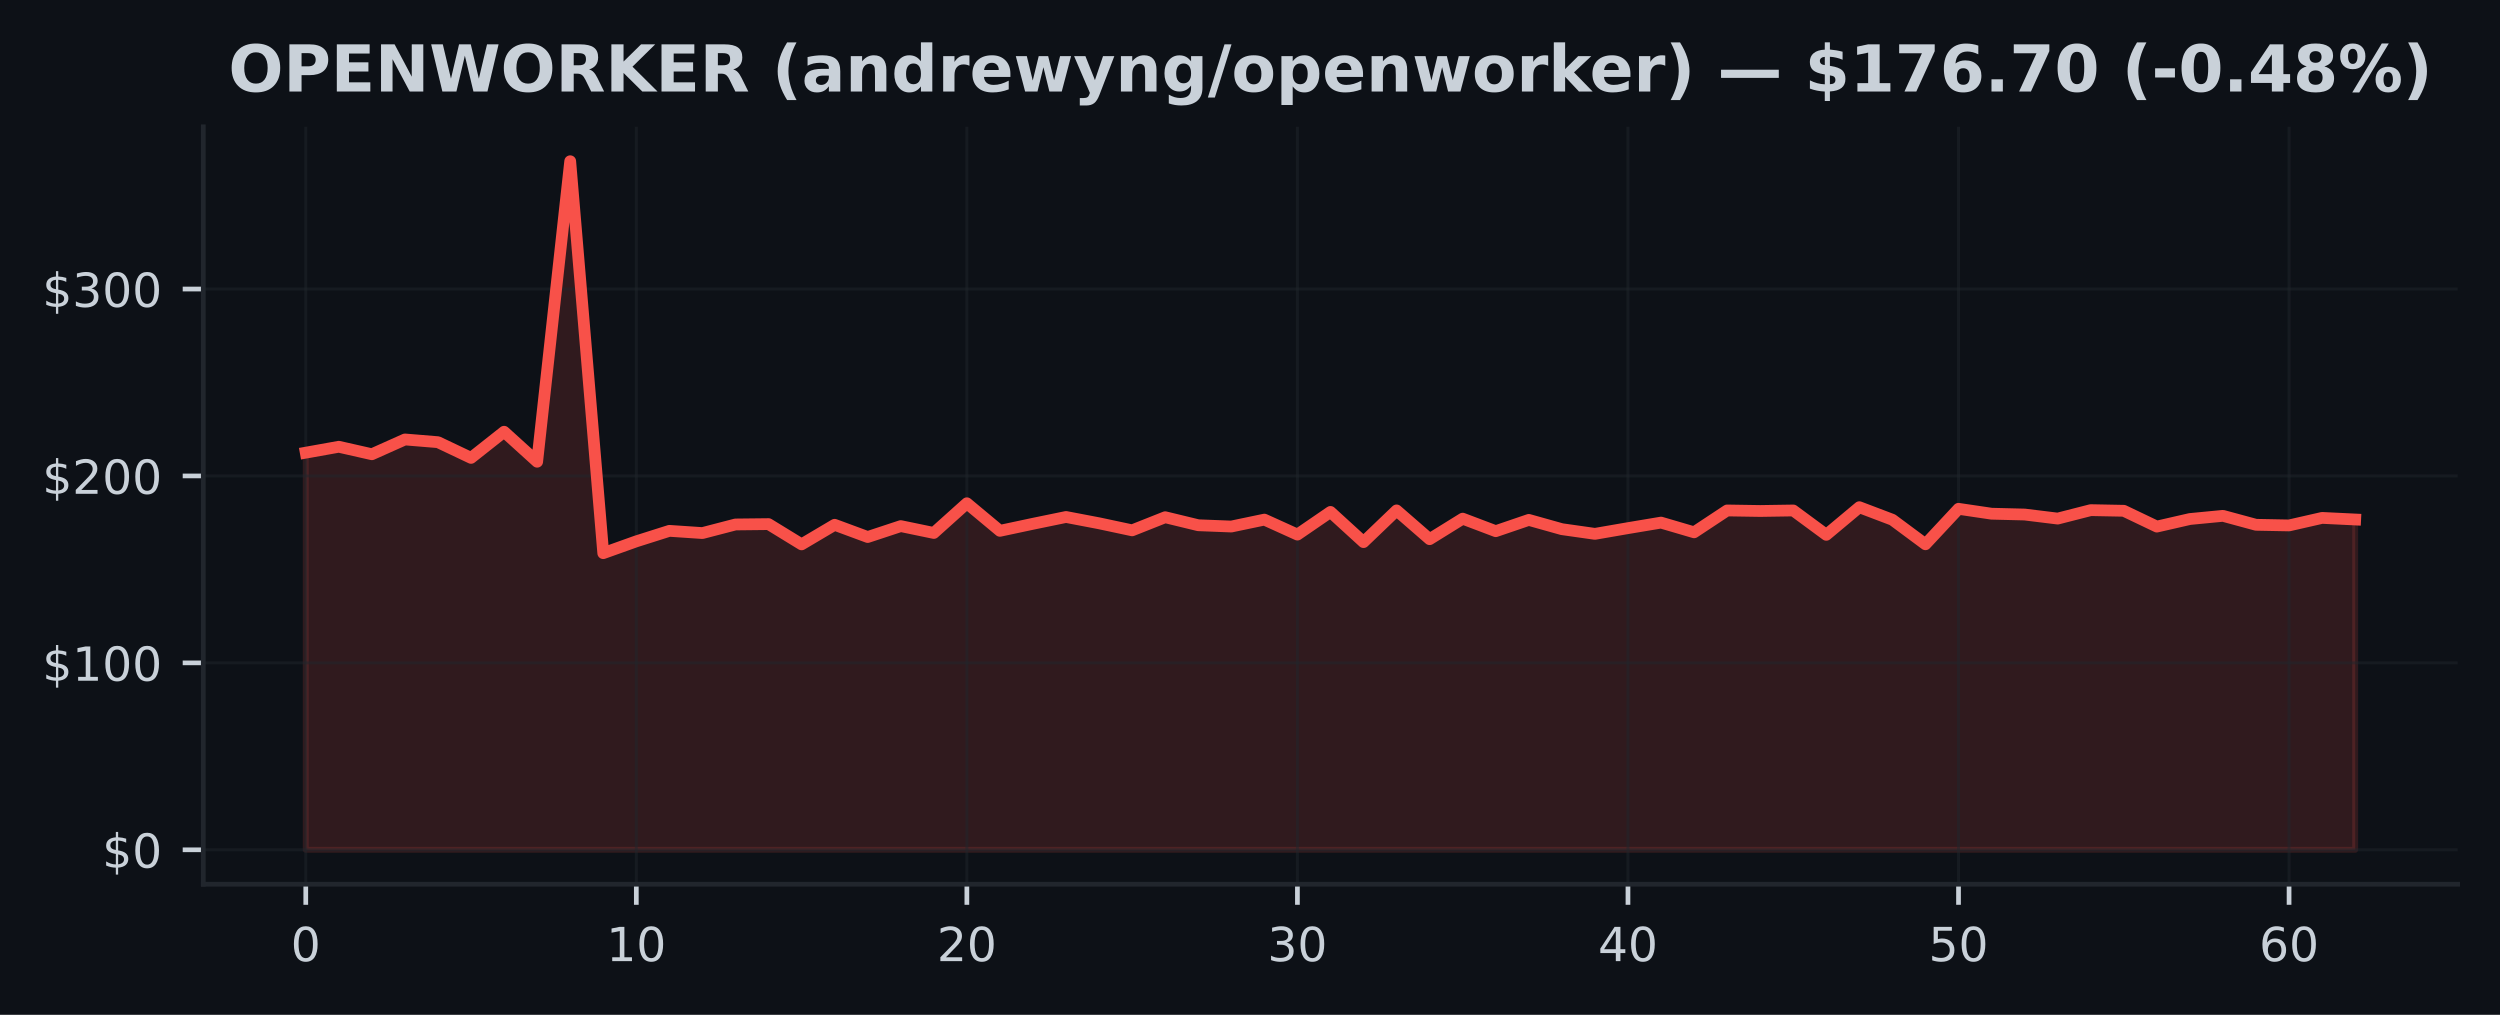
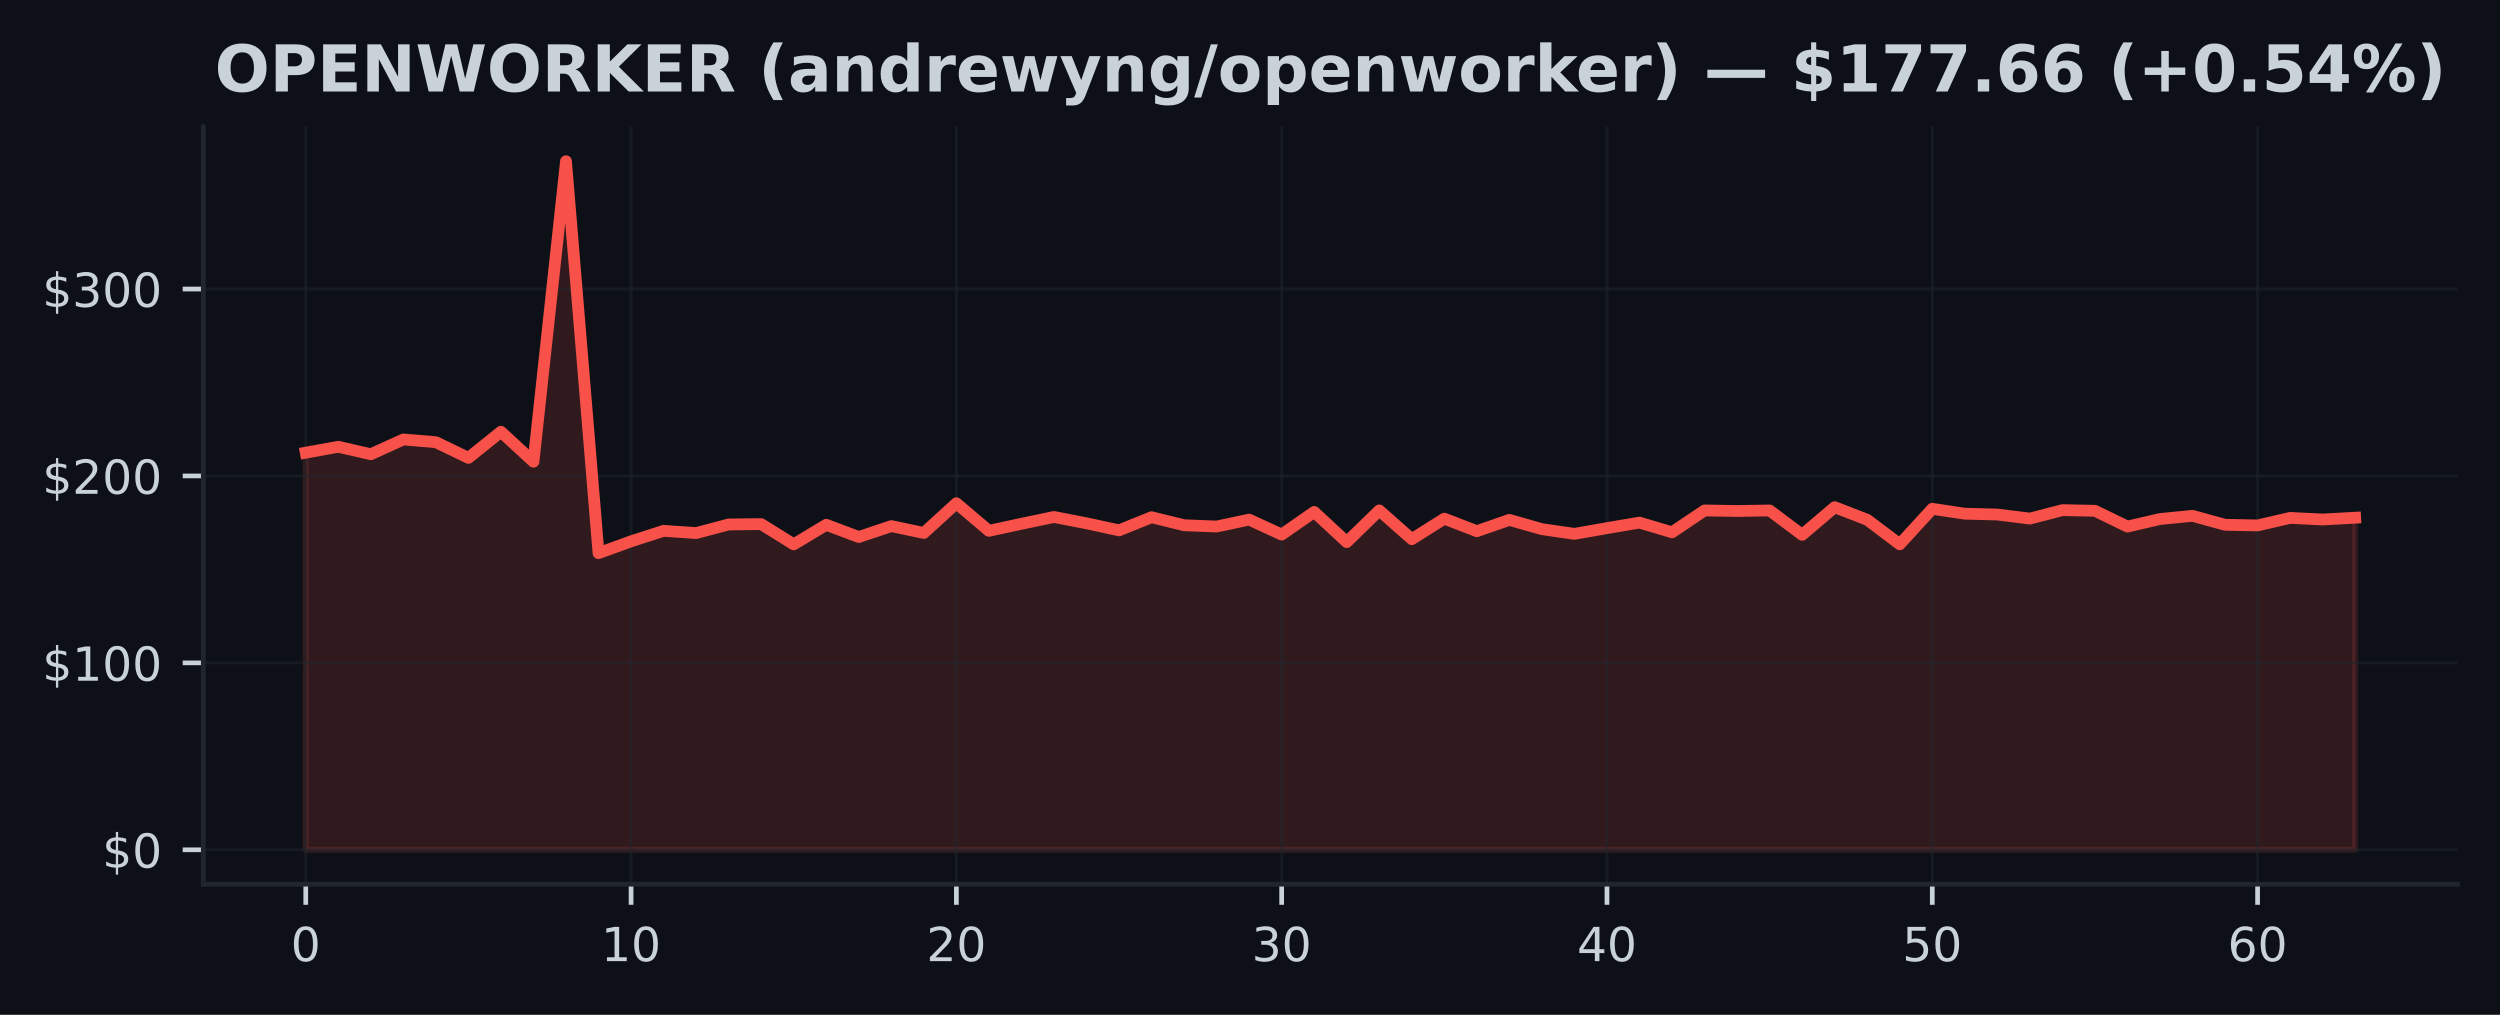
<svg xmlns="http://www.w3.org/2000/svg" xmlns:xlink="http://www.w3.org/1999/xlink" width="425pt" height="172.518pt" viewBox="0 0 425 172.518" version="1.1">
  <defs>
    <style type="text/css">*{stroke-linejoin: round; stroke-linecap: butt}</style>
  </defs>
  <g id="figure_1">
    <g id="patch_1">
      <path d="M 0 172.518  L 425 172.518  L 425 0  L 0 0  z " style="fill: #0d1117" />
    </g>
    <g id="axes_1">
      <g id="patch_2">
        <path d="M 34.56 150.318  L 417.8 150.318  L 417.8 21.558  L 34.56 21.558  z " style="fill: #0d1117" />
      </g>
      <g id="FillBetweenPolyCollection_1">
        <defs>
-           <path id="m4058011970" d="M 51.98 -28.053  L 51.98 -95.563  L 57.599 -96.571  L 63.219 -95.296  L 68.838 -97.81  L 74.457 -97.346  L 80.077 -94.677  L 85.696 -99.119  L 91.315 -94.025  L 96.935 -145.107  L 102.554 -78.48  L 108.174 -80.491  L 113.793 -82.274  L 119.412 -81.896  L 125.032 -83.358  L 130.651 -83.421  L 136.27 -79.977  L 141.89 -83.304  L 147.509 -81.226  L 153.128 -83.081  L 158.748 -81.915  L 164.367 -86.961  L 169.986 -82.277  L 175.606 -83.475  L 181.225 -84.632  L 186.845 -83.558  L 192.464 -82.36  L 198.083 -84.591  L 203.703 -83.228  L 209.322 -83.008  L 214.941 -84.184  L 220.561 -81.639  L 226.18 -85.49  L 231.799 -80.361  L 237.419 -85.747  L 243.038 -80.86  L 248.657 -84.346  L 254.277 -82.217  L 259.896 -84.136  L 265.515 -82.56  L 271.135 -81.763  L 276.754 -82.735  L 282.374 -83.676  L 287.993 -82.026  L 293.612 -85.741  L 299.232 -85.649  L 304.851 -85.738  L 310.47 -81.597  L 316.09 -86.294  L 321.709 -84.162  L 327.328 -79.993  L 332.948 -86.021  L 338.567 -85.188  L 344.186 -85.048  L 349.806 -84.359  L 355.425 -85.795  L 361.045 -85.684  L 366.664 -82.999  L 372.283 -84.286  L 377.903 -84.826  L 383.522 -83.304  L 389.141 -83.196  L 394.761 -84.476  L 400.38 -84.203  L 400.38 -28.053  L 400.38 -28.053  L 394.761 -28.053  L 389.141 -28.053  L 383.522 -28.053  L 377.903 -28.053  L 372.283 -28.053  L 366.664 -28.053  L 361.045 -28.053  L 355.425 -28.053  L 349.806 -28.053  L 344.186 -28.053  L 338.567 -28.053  L 332.948 -28.053  L 327.328 -28.053  L 321.709 -28.053  L 316.09 -28.053  L 310.47 -28.053  L 304.851 -28.053  L 299.232 -28.053  L 293.612 -28.053  L 287.993 -28.053  L 282.374 -28.053  L 276.754 -28.053  L 271.135 -28.053  L 265.515 -28.053  L 259.896 -28.053  L 254.277 -28.053  L 248.657 -28.053  L 243.038 -28.053  L 237.419 -28.053  L 231.799 -28.053  L 226.18 -28.053  L 220.561 -28.053  L 214.941 -28.053  L 209.322 -28.053  L 203.703 -28.053  L 198.083 -28.053  L 192.464 -28.053  L 186.845 -28.053  L 181.225 -28.053  L 175.606 -28.053  L 169.986 -28.053  L 164.367 -28.053  L 158.748 -28.053  L 153.128 -28.053  L 147.509 -28.053  L 141.89 -28.053  L 136.27 -28.053  L 130.651 -28.053  L 125.032 -28.053  L 119.412 -28.053  L 113.793 -28.053  L 108.174 -28.053  L 102.554 -28.053  L 96.935 -28.053  L 91.315 -28.053  L 85.696 -28.053  L 80.077 -28.053  L 74.457 -28.053  L 68.838 -28.053  L 63.219 -28.053  L 57.599 -28.053  L 51.98 -28.053  z " style="stroke: #f85149; stroke-opacity: 0.15" />
+           <path id="mabf391dc8b" d="M 51.98 -28.053  L 51.98 -95.563  L 57.51 -96.571  L 63.04 -95.296  L 68.57 -97.81  L 74.101 -97.346  L 79.631 -94.677  L 85.161 -99.119  L 90.691 -94.025  L 96.221 -145.107  L 101.751 -78.48  L 107.282 -80.491  L 112.812 -82.274  L 118.342 -81.896  L 123.872 -83.358  L 129.402 -83.421  L 134.932 -79.977  L 140.463 -83.304  L 145.993 -81.226  L 151.523 -83.081  L 157.053 -81.915  L 162.583 -86.961  L 168.113 -82.277  L 173.643 -83.475  L 179.174 -84.632  L 184.704 -83.558  L 190.234 -82.36  L 195.764 -84.591  L 201.294 -83.228  L 206.824 -83.008  L 212.355 -84.184  L 217.885 -81.639  L 223.415 -85.49  L 228.945 -80.361  L 234.475 -85.747  L 240.005 -80.86  L 245.536 -84.346  L 251.066 -82.217  L 256.596 -84.136  L 262.126 -82.56  L 267.656 -81.763  L 273.186 -82.735  L 278.717 -83.676  L 284.247 -82.026  L 289.777 -85.741  L 295.307 -85.649  L 300.837 -85.738  L 306.367 -81.597  L 311.897 -86.294  L 317.428 -84.162  L 322.958 -79.993  L 328.488 -86.021  L 334.018 -85.188  L 339.548 -85.048  L 345.078 -84.359  L 350.609 -85.795  L 356.139 -85.684  L 361.669 -82.999  L 367.199 -84.286  L 372.729 -84.826  L 378.259 -83.304  L 383.79 -83.196  L 389.32 -84.476  L 394.85 -84.203  L 400.38 -84.508  L 400.38 -28.053  L 400.38 -28.053  L 394.85 -28.053  L 389.32 -28.053  L 383.79 -28.053  L 378.259 -28.053  L 372.729 -28.053  L 367.199 -28.053  L 361.669 -28.053  L 356.139 -28.053  L 350.609 -28.053  L 345.078 -28.053  L 339.548 -28.053  L 334.018 -28.053  L 328.488 -28.053  L 322.958 -28.053  L 317.428 -28.053  L 311.897 -28.053  L 306.367 -28.053  L 300.837 -28.053  L 295.307 -28.053  L 289.777 -28.053  L 284.247 -28.053  L 278.717 -28.053  L 273.186 -28.053  L 267.656 -28.053  L 262.126 -28.053  L 256.596 -28.053  L 251.066 -28.053  L 245.536 -28.053  L 240.005 -28.053  L 234.475 -28.053  L 228.945 -28.053  L 223.415 -28.053  L 217.885 -28.053  L 212.355 -28.053  L 206.824 -28.053  L 201.294 -28.053  L 195.764 -28.053  L 190.234 -28.053  L 184.704 -28.053  L 179.174 -28.053  L 173.643 -28.053  L 168.113 -28.053  L 162.583 -28.053  L 157.053 -28.053  L 151.523 -28.053  L 145.993 -28.053  L 140.463 -28.053  L 134.932 -28.053  L 129.402 -28.053  L 123.872 -28.053  L 118.342 -28.053  L 112.812 -28.053  L 107.282 -28.053  L 101.751 -28.053  L 96.221 -28.053  L 90.691 -28.053  L 85.161 -28.053  L 79.631 -28.053  L 74.101 -28.053  L 68.57 -28.053  L 63.04 -28.053  L 57.51 -28.053  L 51.98 -28.053  z " style="stroke: #f85149; stroke-opacity: 0.15" />
        </defs>
-         <g clip-path="url(#pacb3026c48)">
-           <use xlink:href="#m4058011970" x="0" y="172.518" style="fill: #f85149; fill-opacity: 0.15; stroke: #f85149; stroke-opacity: 0.15" />
+         <g clip-path="url(#pb00b10fb18)">
+           <use xlink:href="#mabf391dc8b" x="0" y="172.518" style="fill: #f85149; fill-opacity: 0.15; stroke: #f85149; stroke-opacity: 0.15" />
        </g>
      </g>
      <g id="matplotlib.axis_1">
        <g id="xtick_1">
          <g id="line2d_1">
-             <path d="M 51.98 150.318  L 51.98 21.558  " clip-path="url(#pacb3026c48)" style="fill: none; stroke: #21262d; stroke-opacity: 0.5; stroke-width: 0.5; stroke-linecap: square" />
+             <path d="M 51.98 150.318  L 51.98 21.558  " clip-path="url(#pb00b10fb18)" style="fill: none; stroke: #21262d; stroke-opacity: 0.5; stroke-width: 0.5; stroke-linecap: square" />
          </g>
          <g id="line2d_2">
            <defs>
-               <path id="m61d3092031" d="M 0 0  L 0 3.5  " style="stroke: #c9d1d9; stroke-width: 0.8" />
+               <path id="mceba2ce10a" d="M 0 0  L 0 3.5  " style="stroke: #c9d1d9; stroke-width: 0.8" />
            </defs>
            <g>
-               <use xlink:href="#m61d3092031" x="51.98" y="150.318" style="fill: #c9d1d9; stroke: #c9d1d9; stroke-width: 0.8" />
+               <use xlink:href="#mceba2ce10a" x="51.98" y="150.318" style="fill: #c9d1d9; stroke: #c9d1d9; stroke-width: 0.8" />
            </g>
          </g>
          <g id="text_1">
            <g style="fill: #c9d1d9" transform="translate(49.435 163.3964) scale(0.08 -0.08)">
              <defs>
                <path id="DejaVuSans-13" d="M 2034 4250  Q 1547 4250 1301 3770  Q 1056 3291 1056 2328  Q 1056 1369 1301 889  Q 1547 409 2034 409  Q 2525 409 2770 889  Q 3016 1369 3016 2328  Q 3016 3291 2770 3770  Q 2525 4250 2034 4250  z M 2034 4750  Q 2819 4750 3233 4129  Q 3647 3509 3647 2328  Q 3647 1150 3233 529  Q 2819 -91 2034 -91  Q 1250 -91 836 529  Q 422 1150 422 2328  Q 422 3509 836 4129  Q 1250 4750 2034 4750  z " transform="scale(0.015625)" />
              </defs>
              <use xlink:href="#DejaVuSans-13" />
            </g>
          </g>
        </g>
        <g id="xtick_2">
          <g id="line2d_3">
-             <path d="M 108.174 150.318  L 108.174 21.558  " clip-path="url(#pacb3026c48)" style="fill: none; stroke: #21262d; stroke-opacity: 0.5; stroke-width: 0.5; stroke-linecap: square" />
+             <path d="M 107.282 150.318  L 107.282 21.558  " clip-path="url(#pb00b10fb18)" style="fill: none; stroke: #21262d; stroke-opacity: 0.5; stroke-width: 0.5; stroke-linecap: square" />
          </g>
          <g id="line2d_4">
            <g>
-               <use xlink:href="#m61d3092031" x="108.174" y="150.318" style="fill: #c9d1d9; stroke: #c9d1d9; stroke-width: 0.8" />
+               <use xlink:href="#mceba2ce10a" x="107.282" y="150.318" style="fill: #c9d1d9; stroke: #c9d1d9; stroke-width: 0.8" />
            </g>
          </g>
          <g id="text_2">
-             <g style="fill: #c9d1d9" transform="translate(103.0835 163.3964) scale(0.08 -0.08)">
+             <g style="fill: #c9d1d9" transform="translate(102.1916 163.3964) scale(0.08 -0.08)">
              <defs>
                <path id="DejaVuSans-14" d="M 794 531  L 1825 531  L 1825 4091  L 703 3866  L 703 4441  L 1819 4666  L 2450 4666  L 2450 531  L 3481 531  L 3481 0  L 794 0  L 794 531  z " transform="scale(0.015625)" />
              </defs>
              <use xlink:href="#DejaVuSans-14" />
              <use xlink:href="#DejaVuSans-13" transform="translate(63.625 0)" />
            </g>
          </g>
        </g>
        <g id="xtick_3">
          <g id="line2d_5">
-             <path d="M 164.367 150.318  L 164.367 21.558  " clip-path="url(#pacb3026c48)" style="fill: none; stroke: #21262d; stroke-opacity: 0.5; stroke-width: 0.5; stroke-linecap: square" />
+             <path d="M 162.583 150.318  L 162.583 21.558  " clip-path="url(#pb00b10fb18)" style="fill: none; stroke: #21262d; stroke-opacity: 0.5; stroke-width: 0.5; stroke-linecap: square" />
          </g>
          <g id="line2d_6">
            <g>
-               <use xlink:href="#m61d3092031" x="164.367" y="150.318" style="fill: #c9d1d9; stroke: #c9d1d9; stroke-width: 0.8" />
+               <use xlink:href="#mceba2ce10a" x="162.583" y="150.318" style="fill: #c9d1d9; stroke: #c9d1d9; stroke-width: 0.8" />
            </g>
          </g>
          <g id="text_3">
-             <g style="fill: #c9d1d9" transform="translate(159.2771 163.3964) scale(0.08 -0.08)">
+             <g style="fill: #c9d1d9" transform="translate(157.4932 163.3964) scale(0.08 -0.08)">
              <defs>
                <path id="DejaVuSans-15" d="M 1228 531  L 3431 531  L 3431 0  L 469 0  L 469 531  Q 828 903 1448 1529  Q 2069 2156 2228 2338  Q 2531 2678 2651 2914  Q 2772 3150 2772 3378  Q 2772 3750 2511 3984  Q 2250 4219 1831 4219  Q 1534 4219 1204 4116  Q 875 4013 500 3803  L 500 4441  Q 881 4594 1212 4672  Q 1544 4750 1819 4750  Q 2544 4750 2975 4387  Q 3406 4025 3406 3419  Q 3406 3131 3298 2873  Q 3191 2616 2906 2266  Q 2828 2175 2409 1742  Q 1991 1309 1228 531  z " transform="scale(0.015625)" />
              </defs>
              <use xlink:href="#DejaVuSans-15" />
              <use xlink:href="#DejaVuSans-13" transform="translate(63.625 0)" />
            </g>
          </g>
        </g>
        <g id="xtick_4">
          <g id="line2d_7">
-             <path d="M 220.561 150.318  L 220.561 21.558  " clip-path="url(#pacb3026c48)" style="fill: none; stroke: #21262d; stroke-opacity: 0.5; stroke-width: 0.5; stroke-linecap: square" />
+             <path d="M 217.885 150.318  L 217.885 21.558  " clip-path="url(#pb00b10fb18)" style="fill: none; stroke: #21262d; stroke-opacity: 0.5; stroke-width: 0.5; stroke-linecap: square" />
          </g>
          <g id="line2d_8">
            <g>
-               <use xlink:href="#m61d3092031" x="220.561" y="150.318" style="fill: #c9d1d9; stroke: #c9d1d9; stroke-width: 0.8" />
+               <use xlink:href="#mceba2ce10a" x="217.885" y="150.318" style="fill: #c9d1d9; stroke: #c9d1d9; stroke-width: 0.8" />
            </g>
          </g>
          <g id="text_4">
-             <g style="fill: #c9d1d9" transform="translate(215.4706 163.3964) scale(0.08 -0.08)">
+             <g style="fill: #c9d1d9" transform="translate(212.7948 163.3964) scale(0.08 -0.08)">
              <defs>
                <path id="DejaVuSans-16" d="M 2597 2516  Q 3050 2419 3304 2112  Q 3559 1806 3559 1356  Q 3559 666 3084 287  Q 2609 -91 1734 -91  Q 1441 -91 1130 -33  Q 819 25 488 141  L 488 750  Q 750 597 1062 519  Q 1375 441 1716 441  Q 2309 441 2620 675  Q 2931 909 2931 1356  Q 2931 1769 2642 2001  Q 2353 2234 1838 2234  L 1294 2234  L 1294 2753  L 1863 2753  Q 2328 2753 2575 2939  Q 2822 3125 2822 3475  Q 2822 3834 2567 4026  Q 2313 4219 1838 4219  Q 1578 4219 1281 4162  Q 984 4106 628 3988  L 628 4550  Q 988 4650 1302 4700  Q 1616 4750 1894 4750  Q 2613 4750 3031 4423  Q 3450 4097 3450 3541  Q 3450 3153 3228 2886  Q 3006 2619 2597 2516  z " transform="scale(0.015625)" />
              </defs>
              <use xlink:href="#DejaVuSans-16" />
              <use xlink:href="#DejaVuSans-13" transform="translate(63.625 0)" />
            </g>
          </g>
        </g>
        <g id="xtick_5">
          <g id="line2d_9">
-             <path d="M 276.754 150.318  L 276.754 21.558  " clip-path="url(#pacb3026c48)" style="fill: none; stroke: #21262d; stroke-opacity: 0.5; stroke-width: 0.5; stroke-linecap: square" />
+             <path d="M 273.186 150.318  L 273.186 21.558  " clip-path="url(#pb00b10fb18)" style="fill: none; stroke: #21262d; stroke-opacity: 0.5; stroke-width: 0.5; stroke-linecap: square" />
          </g>
          <g id="line2d_10">
            <g>
-               <use xlink:href="#m61d3092031" x="276.754" y="150.318" style="fill: #c9d1d9; stroke: #c9d1d9; stroke-width: 0.8" />
+               <use xlink:href="#mceba2ce10a" x="273.186" y="150.318" style="fill: #c9d1d9; stroke: #c9d1d9; stroke-width: 0.8" />
            </g>
          </g>
          <g id="text_5">
-             <g style="fill: #c9d1d9" transform="translate(271.6642 163.3964) scale(0.08 -0.08)">
+             <g style="fill: #c9d1d9" transform="translate(268.0963 163.3964) scale(0.08 -0.08)">
              <defs>
                <path id="DejaVuSans-17" d="M 2419 4116  L 825 1625  L 2419 1625  L 2419 4116  z M 2253 4666  L 3047 4666  L 3047 1625  L 3713 1625  L 3713 1100  L 3047 1100  L 3047 0  L 2419 0  L 2419 1100  L 313 1100  L 313 1709  L 2253 4666  z " transform="scale(0.015625)" />
              </defs>
              <use xlink:href="#DejaVuSans-17" />
              <use xlink:href="#DejaVuSans-13" transform="translate(63.625 0)" />
            </g>
          </g>
        </g>
        <g id="xtick_6">
          <g id="line2d_11">
-             <path d="M 332.948 150.318  L 332.948 21.558  " clip-path="url(#pacb3026c48)" style="fill: none; stroke: #21262d; stroke-opacity: 0.5; stroke-width: 0.5; stroke-linecap: square" />
+             <path d="M 328.488 150.318  L 328.488 21.558  " clip-path="url(#pb00b10fb18)" style="fill: none; stroke: #21262d; stroke-opacity: 0.5; stroke-width: 0.5; stroke-linecap: square" />
          </g>
          <g id="line2d_12">
            <g>
-               <use xlink:href="#m61d3092031" x="332.948" y="150.318" style="fill: #c9d1d9; stroke: #c9d1d9; stroke-width: 0.8" />
+               <use xlink:href="#mceba2ce10a" x="328.488" y="150.318" style="fill: #c9d1d9; stroke: #c9d1d9; stroke-width: 0.8" />
            </g>
          </g>
          <g id="text_6">
-             <g style="fill: #c9d1d9" transform="translate(327.8577 163.3964) scale(0.08 -0.08)">
+             <g style="fill: #c9d1d9" transform="translate(323.3979 163.3964) scale(0.08 -0.08)">
              <defs>
                <path id="DejaVuSans-18" d="M 691 4666  L 3169 4666  L 3169 4134  L 1269 4134  L 1269 2991  Q 1406 3038 1543 3061  Q 1681 3084 1819 3084  Q 2600 3084 3056 2656  Q 3513 2228 3513 1497  Q 3513 744 3044 326  Q 2575 -91 1722 -91  Q 1428 -91 1123 -41  Q 819 9 494 109  L 494 744  Q 775 591 1075 516  Q 1375 441 1709 441  Q 2250 441 2565 725  Q 2881 1009 2881 1497  Q 2881 1984 2565 2268  Q 2250 2553 1709 2553  Q 1456 2553 1204 2497  Q 953 2441 691 2322  L 691 4666  z " transform="scale(0.015625)" />
              </defs>
              <use xlink:href="#DejaVuSans-18" />
              <use xlink:href="#DejaVuSans-13" transform="translate(63.625 0)" />
            </g>
          </g>
        </g>
        <g id="xtick_7">
          <g id="line2d_13">
-             <path d="M 389.141 150.318  L 389.141 21.558  " clip-path="url(#pacb3026c48)" style="fill: none; stroke: #21262d; stroke-opacity: 0.5; stroke-width: 0.5; stroke-linecap: square" />
+             <path d="M 383.79 150.318  L 383.79 21.558  " clip-path="url(#pb00b10fb18)" style="fill: none; stroke: #21262d; stroke-opacity: 0.5; stroke-width: 0.5; stroke-linecap: square" />
          </g>
          <g id="line2d_14">
            <g>
-               <use xlink:href="#m61d3092031" x="389.141" y="150.318" style="fill: #c9d1d9; stroke: #c9d1d9; stroke-width: 0.8" />
+               <use xlink:href="#mceba2ce10a" x="383.79" y="150.318" style="fill: #c9d1d9; stroke: #c9d1d9; stroke-width: 0.8" />
            </g>
          </g>
          <g id="text_7">
-             <g style="fill: #c9d1d9" transform="translate(384.0513 163.3964) scale(0.08 -0.08)">
+             <g style="fill: #c9d1d9" transform="translate(378.6995 163.3964) scale(0.08 -0.08)">
              <defs>
                <path id="DejaVuSans-19" d="M 2113 2584  Q 1688 2584 1439 2293  Q 1191 2003 1191 1497  Q 1191 994 1439 701  Q 1688 409 2113 409  Q 2538 409 2786 701  Q 3034 994 3034 1497  Q 3034 2003 2786 2293  Q 2538 2584 2113 2584  z M 3366 4563  L 3366 3988  Q 3128 4100 2886 4159  Q 2644 4219 2406 4219  Q 1781 4219 1451 3797  Q 1122 3375 1075 2522  Q 1259 2794 1537 2939  Q 1816 3084 2150 3084  Q 2853 3084 3261 2657  Q 3669 2231 3669 1497  Q 3669 778 3244 343  Q 2819 -91 2113 -91  Q 1303 -91 875 529  Q 447 1150 447 2328  Q 447 3434 972 4092  Q 1497 4750 2381 4750  Q 2619 4750 2861 4703  Q 3103 4656 3366 4563  z " transform="scale(0.015625)" />
              </defs>
              <use xlink:href="#DejaVuSans-19" />
              <use xlink:href="#DejaVuSans-13" transform="translate(63.625 0)" />
            </g>
          </g>
        </g>
      </g>
      <g id="matplotlib.axis_2">
        <g id="ytick_1">
          <g id="line2d_15">
-             <path d="M 34.56 144.466  L 417.8 144.466  " clip-path="url(#pacb3026c48)" style="fill: none; stroke: #21262d; stroke-opacity: 0.5; stroke-width: 0.5; stroke-linecap: square" />
+             <path d="M 34.56 144.466  L 417.8 144.466  " clip-path="url(#pb00b10fb18)" style="fill: none; stroke: #21262d; stroke-opacity: 0.5; stroke-width: 0.5; stroke-linecap: square" />
          </g>
          <g id="line2d_16">
            <defs>
-               <path id="m5bedbc8d82" d="M 0 0  L -3.5 0  " style="stroke: #c9d1d9; stroke-width: 0.8" />
+               <path id="m26288a7211" d="M 0 0  L -3.5 0  " style="stroke: #c9d1d9; stroke-width: 0.8" />
            </defs>
            <g>
-               <use xlink:href="#m5bedbc8d82" x="34.56" y="144.466" style="fill: #c9d1d9; stroke: #c9d1d9; stroke-width: 0.8" />
+               <use xlink:href="#m26288a7211" x="34.56" y="144.466" style="fill: #c9d1d9; stroke: #c9d1d9; stroke-width: 0.8" />
            </g>
          </g>
          <g id="text_8">
            <g style="fill: #c9d1d9" transform="translate(17.38 147.5049) scale(0.08 -0.08)">
              <defs>
                <path id="DejaVuSans-7" d="M 2163 -941  L 1850 -941  L 1847 0  Q 1519 6 1191 76  Q 863 147 531 288  L 531 850  Q 850 650 1176 548  Q 1503 447 1850 444  L 1850 1869  Q 1159 1981 845 2250  Q 531 2519 531 2988  Q 531 3497 872 3790  Q 1213 4084 1850 4128  L 1850 4863  L 2163 4863  L 2163 4138  Q 2453 4125 2725 4076  Q 2997 4028 3256 3944  L 3256 3397  Q 2997 3528 2723 3600  Q 2450 3672 2163 3684  L 2163 2350  Q 2872 2241 3206 1959  Q 3541 1678 3541 1191  Q 3541 663 3186 358  Q 2831 53 2163 6  L 2163 -941  z M 1850 2406  L 1850 3688  Q 1488 3647 1297 3481  Q 1106 3316 1106 3041  Q 1106 2772 1282 2622  Q 1459 2472 1850 2406  z M 2163 1806  L 2163 453  Q 2559 506 2761 678  Q 2963 850 2963 1131  Q 2963 1406 2770 1568  Q 2578 1731 2163 1806  z " transform="scale(0.015625)" />
              </defs>
              <use xlink:href="#DejaVuSans-7" />
              <use xlink:href="#DejaVuSans-13" transform="translate(63.625 0)" />
            </g>
          </g>
        </g>
        <g id="ytick_2">
          <g id="line2d_17">
-             <path d="M 34.56 112.688  L 417.8 112.688  " clip-path="url(#pacb3026c48)" style="fill: none; stroke: #21262d; stroke-opacity: 0.5; stroke-width: 0.5; stroke-linecap: square" />
+             <path d="M 34.56 112.688  L 417.8 112.688  " clip-path="url(#pb00b10fb18)" style="fill: none; stroke: #21262d; stroke-opacity: 0.5; stroke-width: 0.5; stroke-linecap: square" />
          </g>
          <g id="line2d_18">
            <g>
-               <use xlink:href="#m5bedbc8d82" x="34.56" y="112.688" style="fill: #c9d1d9; stroke: #c9d1d9; stroke-width: 0.8" />
+               <use xlink:href="#m26288a7211" x="34.56" y="112.688" style="fill: #c9d1d9; stroke: #c9d1d9; stroke-width: 0.8" />
            </g>
          </g>
          <g id="text_9">
            <g style="fill: #c9d1d9" transform="translate(7.2 115.7277) scale(0.08 -0.08)">
              <use xlink:href="#DejaVuSans-7" />
              <use xlink:href="#DejaVuSans-14" transform="translate(63.625 0)" />
              <use xlink:href="#DejaVuSans-13" transform="translate(127.25 0)" />
              <use xlink:href="#DejaVuSans-13" transform="translate(190.875 0)" />
            </g>
          </g>
        </g>
        <g id="ytick_3">
          <g id="line2d_19">
-             <path d="M 34.56 80.911  L 417.8 80.911  " clip-path="url(#pacb3026c48)" style="fill: none; stroke: #21262d; stroke-opacity: 0.5; stroke-width: 0.5; stroke-linecap: square" />
+             <path d="M 34.56 80.911  L 417.8 80.911  " clip-path="url(#pb00b10fb18)" style="fill: none; stroke: #21262d; stroke-opacity: 0.5; stroke-width: 0.5; stroke-linecap: square" />
          </g>
          <g id="line2d_20">
            <g>
-               <use xlink:href="#m5bedbc8d82" x="34.56" y="80.911" style="fill: #c9d1d9; stroke: #c9d1d9; stroke-width: 0.8" />
+               <use xlink:href="#m26288a7211" x="34.56" y="80.911" style="fill: #c9d1d9; stroke: #c9d1d9; stroke-width: 0.8" />
            </g>
          </g>
          <g id="text_10">
            <g style="fill: #c9d1d9" transform="translate(7.2 83.9505) scale(0.08 -0.08)">
              <use xlink:href="#DejaVuSans-7" />
              <use xlink:href="#DejaVuSans-15" transform="translate(63.625 0)" />
              <use xlink:href="#DejaVuSans-13" transform="translate(127.25 0)" />
              <use xlink:href="#DejaVuSans-13" transform="translate(190.875 0)" />
            </g>
          </g>
        </g>
        <g id="ytick_4">
          <g id="line2d_21">
-             <path d="M 34.56 49.134  L 417.8 49.134  " clip-path="url(#pacb3026c48)" style="fill: none; stroke: #21262d; stroke-opacity: 0.5; stroke-width: 0.5; stroke-linecap: square" />
+             <path d="M 34.56 49.134  L 417.8 49.134  " clip-path="url(#pb00b10fb18)" style="fill: none; stroke: #21262d; stroke-opacity: 0.5; stroke-width: 0.5; stroke-linecap: square" />
          </g>
          <g id="line2d_22">
            <g>
-               <use xlink:href="#m5bedbc8d82" x="34.56" y="49.134" style="fill: #c9d1d9; stroke: #c9d1d9; stroke-width: 0.8" />
+               <use xlink:href="#m26288a7211" x="34.56" y="49.134" style="fill: #c9d1d9; stroke: #c9d1d9; stroke-width: 0.8" />
            </g>
          </g>
          <g id="text_11">
            <g style="fill: #c9d1d9" transform="translate(7.2 52.17329) scale(0.08 -0.08)">
              <use xlink:href="#DejaVuSans-7" />
              <use xlink:href="#DejaVuSans-16" transform="translate(63.625 0)" />
              <use xlink:href="#DejaVuSans-13" transform="translate(127.25 0)" />
              <use xlink:href="#DejaVuSans-13" transform="translate(190.875 0)" />
            </g>
          </g>
        </g>
      </g>
      <g id="line2d_23">
-         <path d="M 51.98 76.955  L 57.599 75.948  L 63.219 77.222  L 68.838 74.708  L 74.457 75.172  L 80.077 77.841  L 85.696 73.399  L 91.315 78.493  L 96.935 27.411  L 102.554 94.038  L 108.174 92.027  L 113.793 90.244  L 119.412 90.622  L 125.032 89.16  L 130.651 89.097  L 136.27 92.542  L 141.89 89.215  L 147.509 91.293  L 153.128 89.437  L 158.748 90.603  L 164.367 85.557  L 169.986 90.241  L 175.606 89.043  L 181.225 87.886  L 186.845 88.96  L 192.464 90.158  L 198.083 87.928  L 203.703 89.291  L 209.322 89.51  L 214.941 88.334  L 220.561 90.88  L 226.18 87.028  L 231.799 92.157  L 237.419 86.771  L 243.038 91.658  L 248.657 88.172  L 254.277 90.301  L 259.896 88.382  L 265.515 89.958  L 271.135 90.756  L 276.754 89.783  L 282.374 88.843  L 287.993 90.492  L 293.612 86.777  L 299.232 86.869  L 304.851 86.78  L 310.47 90.921  L 316.09 86.224  L 321.709 88.357  L 327.328 92.526  L 332.948 86.498  L 338.567 87.33  L 344.186 87.47  L 349.806 88.16  L 355.425 86.723  L 361.045 86.834  L 366.664 89.52  L 372.283 88.233  L 377.903 87.692  L 383.522 89.215  L 389.141 89.323  L 394.761 88.042  L 400.38 88.315  " clip-path="url(#pacb3026c48)" style="fill: none; stroke: #f85149; stroke-width: 2; stroke-linecap: square" />
+         <path d="M 51.98 76.955  L 57.51 75.948  L 63.04 77.222  L 68.57 74.708  L 74.101 75.172  L 79.631 77.841  L 85.161 73.399  L 90.691 78.493  L 96.221 27.411  L 101.751 94.038  L 107.282 92.027  L 112.812 90.244  L 118.342 90.622  L 123.872 89.16  L 129.402 89.097  L 134.932 92.542  L 140.463 89.215  L 145.993 91.293  L 151.523 89.437  L 157.053 90.603  L 162.583 85.557  L 168.113 90.241  L 173.643 89.043  L 179.174 87.886  L 184.704 88.96  L 190.234 90.158  L 195.764 87.928  L 201.294 89.291  L 206.824 89.51  L 212.355 88.334  L 217.885 90.88  L 223.415 87.028  L 228.945 92.157  L 234.475 86.771  L 240.005 91.658  L 245.536 88.172  L 251.066 90.301  L 256.596 88.382  L 262.126 89.958  L 267.656 90.756  L 273.186 89.783  L 278.717 88.843  L 284.247 90.492  L 289.777 86.777  L 295.307 86.869  L 300.837 86.78  L 306.367 90.921  L 311.897 86.224  L 317.428 88.357  L 322.958 92.526  L 328.488 86.498  L 334.018 87.33  L 339.548 87.47  L 345.078 88.16  L 350.609 86.723  L 356.139 86.834  L 361.669 89.52  L 367.199 88.233  L 372.729 87.692  L 378.259 89.215  L 383.79 89.323  L 389.32 88.042  L 394.85 88.315  L 400.38 88.01  " clip-path="url(#pb00b10fb18)" style="fill: none; stroke: #f85149; stroke-width: 2; stroke-linecap: square" />
      </g>
      <g id="patch_3">
        <path d="M 34.56 150.318  L 34.56 21.558  " style="fill: none; stroke: #21262d; stroke-width: 0.8; stroke-linejoin: miter; stroke-linecap: square" />
      </g>
      <g id="patch_4">
        <path d="M 34.56 150.318  L 417.8 150.318  " style="fill: none; stroke: #21262d; stroke-width: 0.8; stroke-linejoin: miter; stroke-linecap: square" />
      </g>
      <g id="text_12">
-         <g style="fill: #c9d1d9" transform="translate(38.83453 15.55828) scale(0.11 -0.11)">
+         <g style="fill: #c9d1d9" transform="translate(36.5082 15.55828) scale(0.11 -0.11)">
          <defs>
            <path id="DejaVuSans-Bold-32" d="M 2719 3878  Q 2169 3878 1866 3472  Q 1563 3066 1563 2328  Q 1563 1594 1866 1187  Q 2169 781 2719 781  Q 3272 781 3575 1187  Q 3878 1594 3878 2328  Q 3878 3066 3575 3472  Q 3272 3878 2719 3878  z M 2719 4750  Q 3844 4750 4481 4106  Q 5119 3463 5119 2328  Q 5119 1197 4481 553  Q 3844 -91 2719 -91  Q 1597 -91 958 553  Q 319 1197 319 2328  Q 319 3463 958 4106  Q 1597 4750 2719 4750  z " transform="scale(0.015625)" />
            <path id="DejaVuSans-Bold-33" d="M 588 4666  L 2584 4666  Q 3475 4666 3951 4270  Q 4428 3875 4428 3144  Q 4428 2409 3951 2014  Q 3475 1619 2584 1619  L 1791 1619  L 1791 0  L 588 0  L 588 4666  z M 1791 3794  L 1791 2491  L 2456 2491  Q 2806 2491 2997 2661  Q 3188 2831 3188 3144  Q 3188 3456 2997 3625  Q 2806 3794 2456 3794  L 1791 3794  z " transform="scale(0.015625)" />
            <path id="DejaVuSans-Bold-28" d="M 588 4666  L 3834 4666  L 3834 3756  L 1791 3756  L 1791 2888  L 3713 2888  L 3713 1978  L 1791 1978  L 1791 909  L 3903 909  L 3903 0  L 588 0  L 588 4666  z " transform="scale(0.015625)" />
            <path id="DejaVuSans-Bold-31" d="M 588 4666  L 1931 4666  L 3628 1466  L 3628 4666  L 4769 4666  L 4769 0  L 3425 0  L 1728 3200  L 1728 0  L 588 0  L 588 4666  z " transform="scale(0.015625)" />
            <path id="DejaVuSans-Bold-3a" d="M 191 4666  L 1344 4666  L 2150 1275  L 2950 4666  L 4109 4666  L 4909 1275  L 5716 4666  L 6859 4666  L 5759 0  L 4372 0  L 3525 3547  L 2688 0  L 1300 0  L 191 4666  z " transform="scale(0.015625)" />
            <path id="DejaVuSans-Bold-35" d="M 2297 2597  Q 2675 2597 2839 2737  Q 3003 2878 3003 3200  Q 3003 3519 2839 3656  Q 2675 3794 2297 3794  L 1791 3794  L 1791 2597  L 2297 2597  z M 1791 1766  L 1791 0  L 588 0  L 588 4666  L 2425 4666  Q 3347 4666 3776 4356  Q 4206 4047 4206 3378  Q 4206 2916 3982 2619  Q 3759 2322 3309 2181  Q 3556 2125 3751 1926  Q 3947 1728 4147 1325  L 4800 0  L 3519 0  L 2950 1159  Q 2778 1509 2601 1637  Q 2425 1766 2131 1766  L 1791 1766  z " transform="scale(0.015625)" />
            <path id="DejaVuSans-Bold-2e" d="M 588 4666  L 1791 4666  L 1791 2963  L 3525 4666  L 4922 4666  L 2675 2456  L 5153 0  L 3647 0  L 1791 1838  L 1791 0  L 588 0  L 588 4666  z " transform="scale(0.015625)" />
            <path id="DejaVuSans-Bold-3" transform="scale(0.015625)" />
            <path id="DejaVuSans-Bold-b" d="M 2413 -844  L 1484 -844  Q 1006 -72 778 623  Q 550 1319 550 2003  Q 550 2688 779 3389  Q 1009 4091 1484 4856  L 2413 4856  Q 2013 4116 1813 3408  Q 1613 2700 1613 2009  Q 1613 1319 1811 609  Q 2009 -100 2413 -844  z " transform="scale(0.015625)" />
            <path id="DejaVuSans-Bold-44" d="M 2106 1575  Q 1756 1575 1579 1456  Q 1403 1338 1403 1106  Q 1403 894 1545 773  Q 1688 653 1941 653  Q 2256 653 2472 879  Q 2688 1106 2688 1447  L 2688 1575  L 2106 1575  z M 3816 1997  L 3816 0  L 2688 0  L 2688 519  Q 2463 200 2181 54  Q 1900 -91 1497 -91  Q 953 -91 614 226  Q 275 544 275 1050  Q 275 1666 698 1953  Q 1122 2241 2028 2241  L 2688 2241  L 2688 2328  Q 2688 2594 2478 2717  Q 2269 2841 1825 2841  Q 1466 2841 1156 2769  Q 847 2697 581 2553  L 581 3406  Q 941 3494 1303 3539  Q 1666 3584 2028 3584  Q 2975 3584 3395 3211  Q 3816 2838 3816 1997  z " transform="scale(0.015625)" />
            <path id="DejaVuSans-Bold-51" d="M 4056 2131  L 4056 0  L 2931 0  L 2931 347  L 2931 1631  Q 2931 2084 2911 2256  Q 2891 2428 2841 2509  Q 2775 2619 2662 2680  Q 2550 2741 2406 2741  Q 2056 2741 1856 2470  Q 1656 2200 1656 1722  L 1656 0  L 538 0  L 538 3500  L 1656 3500  L 1656 2988  Q 1909 3294 2193 3439  Q 2478 3584 2822 3584  Q 3428 3584 3742 3212  Q 4056 2841 4056 2131  z " transform="scale(0.015625)" />
            <path id="DejaVuSans-Bold-47" d="M 2919 2988  L 2919 4863  L 4044 4863  L 4044 0  L 2919 0  L 2919 506  Q 2688 197 2409 53  Q 2131 -91 1766 -91  Q 1119 -91 703 423  Q 288 938 288 1747  Q 288 2556 703 3070  Q 1119 3584 1766 3584  Q 2128 3584 2408 3439  Q 2688 3294 2919 2988  z M 2181 722  Q 2541 722 2730 984  Q 2919 1247 2919 1747  Q 2919 2247 2730 2509  Q 2541 2772 2181 2772  Q 1825 2772 1636 2509  Q 1447 2247 1447 1747  Q 1447 1247 1636 984  Q 1825 722 2181 722  z " transform="scale(0.015625)" />
            <path id="DejaVuSans-Bold-55" d="M 3138 2547  Q 2991 2616 2845 2648  Q 2700 2681 2553 2681  Q 2122 2681 1889 2404  Q 1656 2128 1656 1613  L 1656 0  L 538 0  L 538 3500  L 1656 3500  L 1656 2925  Q 1872 3269 2151 3426  Q 2431 3584 2822 3584  Q 2878 3584 2943 3579  Q 3009 3575 3134 3559  L 3138 2547  z " transform="scale(0.015625)" />
            <path id="DejaVuSans-Bold-48" d="M 4031 1759  L 4031 1441  L 1416 1441  Q 1456 1047 1700 850  Q 1944 653 2381 653  Q 2734 653 3104 758  Q 3475 863 3866 1075  L 3866 213  Q 3469 63 3072 -14  Q 2675 -91 2278 -91  Q 1328 -91 801 392  Q 275 875 275 1747  Q 275 2603 792 3093  Q 1309 3584 2216 3584  Q 3041 3584 3536 3087  Q 4031 2591 4031 1759  z M 2881 2131  Q 2881 2450 2695 2645  Q 2509 2841 2209 2841  Q 1884 2841 1681 2658  Q 1478 2475 1428 2131  L 2881 2131  z " transform="scale(0.015625)" />
            <path id="DejaVuSans-Bold-5a" d="M 225 3500  L 1313 3500  L 1900 1088  L 2491 3500  L 3425 3500  L 4013 1113  L 4603 3500  L 5691 3500  L 4769 0  L 3547 0  L 2956 2406  L 2369 0  L 1147 0  L 225 3500  z " transform="scale(0.015625)" />
            <path id="DejaVuSans-Bold-5c" d="M 78 3500  L 1197 3500  L 2138 1125  L 2938 3500  L 4056 3500  L 2584 -331  Q 2363 -916 2067 -1148  Q 1772 -1381 1288 -1381  L 641 -1381  L 641 -647  L 991 -647  Q 1275 -647 1404 -556  Q 1534 -466 1606 -231  L 1638 -134  L 78 3500  z " transform="scale(0.015625)" />
            <path id="DejaVuSans-Bold-4a" d="M 2919 594  Q 2688 288 2409 144  Q 2131 0 1766 0  Q 1125 0 706 504  Q 288 1009 288 1791  Q 288 2575 706 3076  Q 1125 3578 1766 3578  Q 2131 3578 2409 3434  Q 2688 3291 2919 2981  L 2919 3500  L 4044 3500  L 4044 353  Q 4044 -491 3511 -936  Q 2978 -1381 1966 -1381  Q 1638 -1381 1331 -1331  Q 1025 -1281 716 -1178  L 716 -306  Q 1009 -475 1290 -558  Q 1572 -641 1856 -641  Q 2406 -641 2662 -400  Q 2919 -159 2919 353  L 2919 594  z M 2181 2772  Q 1834 2772 1640 2515  Q 1447 2259 1447 1791  Q 1447 1309 1634 1061  Q 1822 813 2181 813  Q 2531 813 2725 1069  Q 2919 1325 2919 1791  Q 2919 2259 2725 2515  Q 2531 2772 2181 2772  z " transform="scale(0.015625)" />
            <path id="DejaVuSans-Bold-12" d="M 1644 4666  L 2338 4666  L 691 -594  L 0 -594  L 1644 4666  z " transform="scale(0.015625)" />
            <path id="DejaVuSans-Bold-52" d="M 2203 2784  Q 1831 2784 1636 2517  Q 1441 2250 1441 1747  Q 1441 1244 1636 976  Q 1831 709 2203 709  Q 2569 709 2762 976  Q 2956 1244 2956 1747  Q 2956 2250 2762 2517  Q 2569 2784 2203 2784  z M 2203 3584  Q 3106 3584 3614 3096  Q 4122 2609 4122 1747  Q 4122 884 3614 396  Q 3106 -91 2203 -91  Q 1297 -91 786 396  Q 275 884 275 1747  Q 275 2609 786 3096  Q 1297 3584 2203 3584  z " transform="scale(0.015625)" />
            <path id="DejaVuSans-Bold-53" d="M 1656 506  L 1656 -1331  L 538 -1331  L 538 3500  L 1656 3500  L 1656 2988  Q 1888 3294 2169 3439  Q 2450 3584 2816 3584  Q 3463 3584 3878 3070  Q 4294 2556 4294 1747  Q 4294 938 3878 423  Q 3463 -91 2816 -91  Q 2450 -91 2169 54  Q 1888 200 1656 506  z M 2400 2772  Q 2041 2772 1848 2508  Q 1656 2244 1656 1747  Q 1656 1250 1848 986  Q 2041 722 2400 722  Q 2759 722 2948 984  Q 3138 1247 3138 1747  Q 3138 2247 2948 2509  Q 2759 2772 2400 2772  z " transform="scale(0.015625)" />
            <path id="DejaVuSans-Bold-4e" d="M 538 4863  L 1656 4863  L 1656 2216  L 2944 3500  L 4244 3500  L 2534 1894  L 4378 0  L 3022 0  L 1656 1459  L 1656 0  L 538 0  L 538 4863  z " transform="scale(0.015625)" />
            <path id="DejaVuSans-Bold-c" d="M 513 -844  Q 913 -100 1113 609  Q 1313 1319 1313 2009  Q 1313 2700 1113 3408  Q 913 4116 513 4856  L 1441 4856  Q 1916 4091 2145 3389  Q 2375 2688 2375 2003  Q 2375 1319 2147 623  Q 1919 -72 1441 -844  L 513 -844  z " transform="scale(0.015625)" />
            <path id="DejaVuSans-Bold-af6" d="M 344 2156  L 6056 2156  L 6056 1350  L 344 1350  L 344 2156  z " transform="scale(0.015625)" />
            <path id="DejaVuSans-Bold-7" d="M 2484 -941  L 1978 -941  L 1975 0  Q 1584 16 1218 87  Q 853 159 506 288  L 506 1106  Q 866 922 1233 823  Q 1600 725 1978 713  L 1978 1684  L 1875 1703  Q 1128 1834 814 2115  Q 500 2397 500 2925  Q 500 3484 883 3798  Q 1266 4113 1975 4141  L 1978 4863  L 2484 4863  L 2484 4153  Q 2797 4128 3109 4075  Q 3422 4022 3738 3938  L 3738 3144  Q 3425 3275 3112 3348  Q 2800 3422 2484 3438  L 2484 2541  L 2584 2522  Q 3378 2397 3698 2105  Q 4019 1813 4019 1241  Q 4019 666 3637 358  Q 3256 50 2484 6  L 2484 -941  z M 1978 2613  L 1978 3428  Q 1756 3416 1623 3308  Q 1491 3200 1491 3034  Q 1491 2850 1612 2745  Q 1734 2641 1978 2613  z M 2484 1594  L 2484 725  Q 2756 728 2892 831  Q 3028 934 3028 1141  Q 3028 1353 2903 1458  Q 2778 1563 2484 1594  z " transform="scale(0.015625)" />
            <path id="DejaVuSans-Bold-14" d="M 750 831  L 1813 831  L 1813 3847  L 722 3622  L 722 4441  L 1806 4666  L 2950 4666  L 2950 831  L 4013 831  L 4013 0  L 750 0  L 750 831  z " transform="scale(0.015625)" />
            <path id="DejaVuSans-Bold-1a" d="M 428 4666  L 3944 4666  L 3944 3988  L 2125 0  L 953 0  L 2675 3781  L 428 3781  L 428 4666  z " transform="scale(0.015625)" />
+             <path id="DejaVuSans-Bold-11" d="M 653 1209  L 1778 1209  L 1778 0  L 653 0  L 653 1209  z " transform="scale(0.015625)" />
            <path id="DejaVuSans-Bold-19" d="M 2316 2303  Q 2000 2303 1842 2098  Q 1684 1894 1684 1484  Q 1684 1075 1842 870  Q 2000 666 2316 666  Q 2634 666 2792 870  Q 2950 1075 2950 1484  Q 2950 1894 2792 2098  Q 2634 2303 2316 2303  z M 3803 4544  L 3803 3681  Q 3506 3822 3243 3889  Q 2981 3956 2731 3956  Q 2194 3956 1894 3657  Q 1594 3359 1544 2772  Q 1750 2925 1990 3001  Q 2231 3078 2516 3078  Q 3231 3078 3670 2659  Q 4109 2241 4109 1563  Q 4109 813 3618 361  Q 3128 -91 2303 -91  Q 1394 -91 895 523  Q 397 1138 397 2266  Q 397 3422 980 4083  Q 1563 4744 2578 4744  Q 2900 4744 3203 4694  Q 3506 4644 3803 4544  z " transform="scale(0.015625)" />
-             <path id="DejaVuSans-Bold-11" d="M 653 1209  L 1778 1209  L 1778 0  L 653 0  L 653 1209  z " transform="scale(0.015625)" />
+             <path id="DejaVuSans-Bold-e" d="M 3053 4013  L 3053 2375  L 4684 2375  L 4684 1638  L 3053 1638  L 3053 0  L 2309 0  L 2309 1638  L 678 1638  L 678 2375  L 2309 2375  L 2309 4013  L 3053 4013  z " transform="scale(0.015625)" />
            <path id="DejaVuSans-Bold-13" d="M 2944 2338  Q 2944 3213 2780 3570  Q 2616 3928 2228 3928  Q 1841 3928 1675 3570  Q 1509 3213 1509 2338  Q 1509 1453 1675 1090  Q 1841 728 2228 728  Q 2613 728 2778 1090  Q 2944 1453 2944 2338  z M 4147 2328  Q 4147 1169 3647 539  Q 3147 -91 2228 -91  Q 1306 -91 806 539  Q 306 1169 306 2328  Q 306 3491 806 4120  Q 1306 4750 2228 4750  Q 3147 4750 3647 4120  Q 4147 3491 4147 2328  z " transform="scale(0.015625)" />
-             <path id="DejaVuSans-Bold-10" d="M 347 2297  L 2309 2297  L 2309 1388  L 347 1388  L 347 2297  z " transform="scale(0.015625)" />
+             <path id="DejaVuSans-Bold-18" d="M 678 4666  L 3669 4666  L 3669 3781  L 1638 3781  L 1638 3059  Q 1775 3097 1914 3117  Q 2053 3138 2203 3138  Q 3056 3138 3531 2711  Q 4006 2284 4006 1522  Q 4006 766 3489 337  Q 2972 -91 2053 -91  Q 1656 -91 1267 -14  Q 878 63 494 219  L 494 1166  Q 875 947 1217 837  Q 1559 728 1863 728  Q 2300 728 2551 942  Q 2803 1156 2803 1522  Q 2803 1891 2551 2103  Q 2300 2316 1863 2316  Q 1603 2316 1309 2248  Q 1016 2181 678 2041  L 678 4666  z " transform="scale(0.015625)" />
            <path id="DejaVuSans-Bold-17" d="M 2356 3675  L 1038 1722  L 2356 1722  L 2356 3675  z M 2156 4666  L 3494 4666  L 3494 1722  L 4159 1722  L 4159 850  L 3494 850  L 3494 0  L 2356 0  L 2356 850  L 288 850  L 288 1881  L 2156 4666  z " transform="scale(0.015625)" />
-             <path id="DejaVuSans-Bold-1b" d="M 2228 2088  Q 1891 2088 1709 1903  Q 1528 1719 1528 1375  Q 1528 1031 1709 848  Q 1891 666 2228 666  Q 2563 666 2741 848  Q 2919 1031 2919 1375  Q 2919 1722 2741 1905  Q 2563 2088 2228 2088  z M 1350 2484  Q 925 2613 709 2878  Q 494 3144 494 3541  Q 494 4131 934 4440  Q 1375 4750 2228 4750  Q 3075 4750 3515 4442  Q 3956 4134 3956 3541  Q 3956 3144 3739 2878  Q 3522 2613 3097 2484  Q 3572 2353 3814 2058  Q 4056 1763 4056 1313  Q 4056 619 3595 264  Q 3134 -91 2228 -91  Q 1319 -91 855 264  Q 391 619 391 1313  Q 391 1763 633 2058  Q 875 2353 1350 2484  z M 1631 3419  Q 1631 3141 1786 2991  Q 1941 2841 2228 2841  Q 2509 2841 2662 2991  Q 2816 3141 2816 3419  Q 2816 3697 2662 3845  Q 2509 3994 2228 3994  Q 1941 3994 1786 3844  Q 1631 3694 1631 3419  z " transform="scale(0.015625)" />
            <path id="DejaVuSans-Bold-8" d="M 4959 1925  Q 4738 1925 4616 1733  Q 4494 1541 4494 1184  Q 4494 825 4614 633  Q 4734 441 4959 441  Q 5184 441 5303 633  Q 5422 825 5422 1184  Q 5422 1541 5301 1733  Q 5181 1925 4959 1925  z M 4959 2450  Q 5541 2450 5875 2112  Q 6209 1775 6209 1184  Q 6209 594 5875 251  Q 5541 -91 4959 -91  Q 4378 -91 4042 251  Q 3706 594 3706 1184  Q 3706 1772 4042 2111  Q 4378 2450 4959 2450  z M 2094 -91  L 1403 -91  L 4319 4750  L 5013 4750  L 2094 -91  z M 1453 4750  Q 2034 4750 2367 4411  Q 2700 4072 2700 3481  Q 2700 2891 2367 2550  Q 2034 2209 1453 2209  Q 872 2209 539 2550  Q 206 2891 206 3481  Q 206 4072 539 4411  Q 872 4750 1453 4750  z M 1453 4225  Q 1228 4225 1106 4031  Q 984 3838 984 3481  Q 984 3122 1106 2926  Q 1228 2731 1453 2731  Q 1678 2731 1798 2926  Q 1919 3122 1919 3481  Q 1919 3838 1797 4031  Q 1675 4225 1453 4225  z " transform="scale(0.015625)" />
          </defs>
          <use xlink:href="#DejaVuSans-Bold-32" />
          <use xlink:href="#DejaVuSans-Bold-33" transform="translate(85.01562 0)" />
          <use xlink:href="#DejaVuSans-Bold-28" transform="translate(158.3125 0)" />
          <use xlink:href="#DejaVuSans-Bold-31" transform="translate(226.625 0)" />
          <use xlink:href="#DejaVuSans-Bold-3a" transform="translate(310.3125 0)" />
          <use xlink:href="#DejaVuSans-Bold-32" transform="translate(420.6094 0)" />
          <use xlink:href="#DejaVuSans-Bold-35" transform="translate(505.625 0)" />
          <use xlink:href="#DejaVuSans-Bold-2e" transform="translate(582.625 0)" />
          <use xlink:href="#DejaVuSans-Bold-28" transform="translate(660.1094 0)" />
          <use xlink:href="#DejaVuSans-Bold-35" transform="translate(728.4219 0)" />
          <use xlink:href="#DejaVuSans-Bold-3" transform="translate(805.4219 0)" />
          <use xlink:href="#DejaVuSans-Bold-b" transform="translate(840.2344 0)" />
          <use xlink:href="#DejaVuSans-Bold-44" transform="translate(885.9375 0)" />
          <use xlink:href="#DejaVuSans-Bold-51" transform="translate(953.4219 0)" />
          <use xlink:href="#DejaVuSans-Bold-47" transform="translate(1024.609 0)" />
          <use xlink:href="#DejaVuSans-Bold-55" transform="translate(1096.188 0)" />
          <use xlink:href="#DejaVuSans-Bold-48" transform="translate(1145.5 0)" />
          <use xlink:href="#DejaVuSans-Bold-5a" transform="translate(1213.328 0)" />
          <use xlink:href="#DejaVuSans-Bold-5c" transform="translate(1305.719 0)" />
          <use xlink:href="#DejaVuSans-Bold-51" transform="translate(1370.906 0)" />
          <use xlink:href="#DejaVuSans-Bold-4a" transform="translate(1442.094 0)" />
          <use xlink:href="#DejaVuSans-Bold-12" transform="translate(1513.672 0)" />
          <use xlink:href="#DejaVuSans-Bold-52" transform="translate(1550.203 0)" />
          <use xlink:href="#DejaVuSans-Bold-53" transform="translate(1618.906 0)" />
          <use xlink:href="#DejaVuSans-Bold-48" transform="translate(1690.484 0)" />
          <use xlink:href="#DejaVuSans-Bold-51" transform="translate(1758.312 0)" />
          <use xlink:href="#DejaVuSans-Bold-5a" transform="translate(1829.5 0)" />
          <use xlink:href="#DejaVuSans-Bold-52" transform="translate(1921.891 0)" />
          <use xlink:href="#DejaVuSans-Bold-55" transform="translate(1990.594 0)" />
          <use xlink:href="#DejaVuSans-Bold-4e" transform="translate(2039.906 0)" />
          <use xlink:href="#DejaVuSans-Bold-48" transform="translate(2103.719 0)" />
          <use xlink:href="#DejaVuSans-Bold-55" transform="translate(2171.547 0)" />
          <use xlink:href="#DejaVuSans-Bold-c" transform="translate(2220.859 0)" />
          <use xlink:href="#DejaVuSans-Bold-3" transform="translate(2266.562 0)" />
          <use xlink:href="#DejaVuSans-Bold-af6" transform="translate(2301.375 0)" />
          <use xlink:href="#DejaVuSans-Bold-3" transform="translate(2401.375 0)" />
          <use xlink:href="#DejaVuSans-Bold-7" transform="translate(2436.188 0)" />
          <use xlink:href="#DejaVuSans-Bold-14" transform="translate(2505.766 0)" />
          <use xlink:href="#DejaVuSans-Bold-1a" transform="translate(2575.344 0)" />
-           <use xlink:href="#DejaVuSans-Bold-19" transform="translate(2644.922 0)" />
+           <use xlink:href="#DejaVuSans-Bold-1a" transform="translate(2644.922 0)" />
          <use xlink:href="#DejaVuSans-Bold-11" transform="translate(2714.5 0)" />
-           <use xlink:href="#DejaVuSans-Bold-1a" transform="translate(2752.484 0)" />
-           <use xlink:href="#DejaVuSans-Bold-13" transform="translate(2822.062 0)" />
+           <use xlink:href="#DejaVuSans-Bold-19" transform="translate(2752.484 0)" />
+           <use xlink:href="#DejaVuSans-Bold-19" transform="translate(2822.062 0)" />
          <use xlink:href="#DejaVuSans-Bold-3" transform="translate(2891.641 0)" />
          <use xlink:href="#DejaVuSans-Bold-b" transform="translate(2926.453 0)" />
-           <use xlink:href="#DejaVuSans-Bold-10" transform="translate(2972.156 0)" />
-           <use xlink:href="#DejaVuSans-Bold-13" transform="translate(3013.656 0)" />
-           <use xlink:href="#DejaVuSans-Bold-11" transform="translate(3083.234 0)" />
-           <use xlink:href="#DejaVuSans-Bold-17" transform="translate(3121.219 0)" />
-           <use xlink:href="#DejaVuSans-Bold-1b" transform="translate(3190.797 0)" />
-           <use xlink:href="#DejaVuSans-Bold-8" transform="translate(3260.375 0)" />
-           <use xlink:href="#DejaVuSans-Bold-c" transform="translate(3360.578 0)" />
+           <use xlink:href="#DejaVuSans-Bold-e" transform="translate(2972.156 0)" />
+           <use xlink:href="#DejaVuSans-Bold-13" transform="translate(3055.953 0)" />
+           <use xlink:href="#DejaVuSans-Bold-11" transform="translate(3125.531 0)" />
+           <use xlink:href="#DejaVuSans-Bold-18" transform="translate(3163.516 0)" />
+           <use xlink:href="#DejaVuSans-Bold-17" transform="translate(3233.094 0)" />
+           <use xlink:href="#DejaVuSans-Bold-8" transform="translate(3302.672 0)" />
+           <use xlink:href="#DejaVuSans-Bold-c" transform="translate(3402.875 0)" />
        </g>
      </g>
    </g>
  </g>
  <defs>
-     <clipPath id="pacb3026c48">
+     <clipPath id="pb00b10fb18">
      <rect x="34.56" y="21.558" width="383.24" height="128.76" />
    </clipPath>
  </defs>
</svg>
